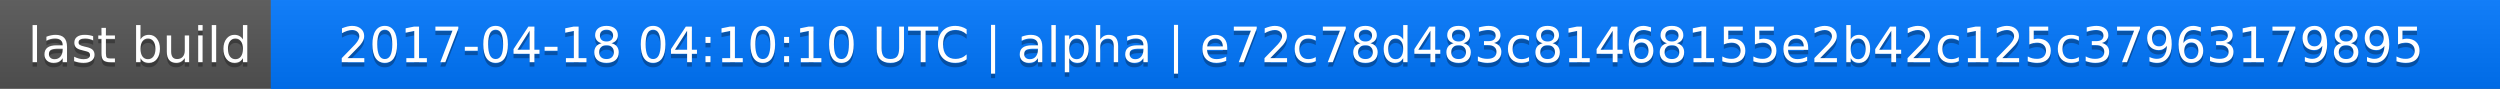
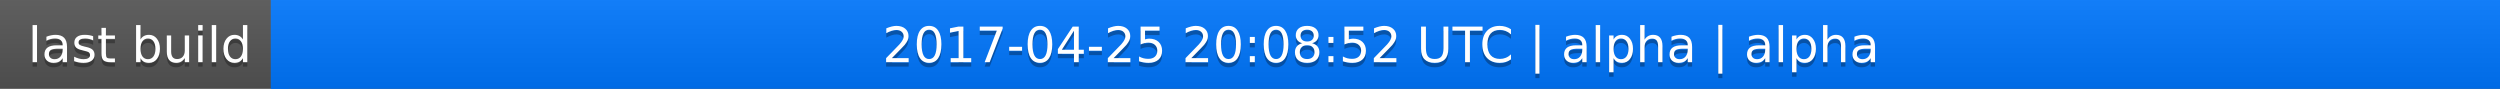
<svg xmlns="http://www.w3.org/2000/svg" width="563" height="20">
  <linearGradient id="a" x2="0" y2="100%">
    <stop offset="0" stop-color="#bbb" stop-opacity=".1" />
    <stop offset="1" stop-opacity=".1" />
  </linearGradient>
  <rect rx="0" width="563" height="20" fill="#555" />
  <rect rx="0" x="61" width="502" height="20" fill="#07f" />
  <path fill="#07f" d="M61 0h4v20h-4z" />
  <rect rx="0" width="563" height="20" fill="url(#a)" />
  <g fill="#fff" text-anchor="middle" font-family="DejaVu Sans,Verdana,Geneva,sans-serif" font-size="11">
    <text x="31.5" y="15" fill="#010101" fill-opacity=".3">last build</text>
    <text x="31.5" y="14">last build</text>
-     <text x="311" y="15" fill="#010101" fill-opacity=".3">2017-04-18 04:10:10 UTC | alpha | e72c78d483c81468155e2b42c125c37963179895</text>
-     <text x="311" y="14">2017-04-18 04:10:10 UTC | alpha | e72c78d483c81468155e2b42c125c37963179895</text>
+     <text x="311" y="15" fill="#010101" fill-opacity=".3">2017-04-25 20:08:52 UTC | alpha | alpha</text>
+     <text x="311" y="14">2017-04-25 20:08:52 UTC | alpha | alpha</text>
  </g>
</svg>
